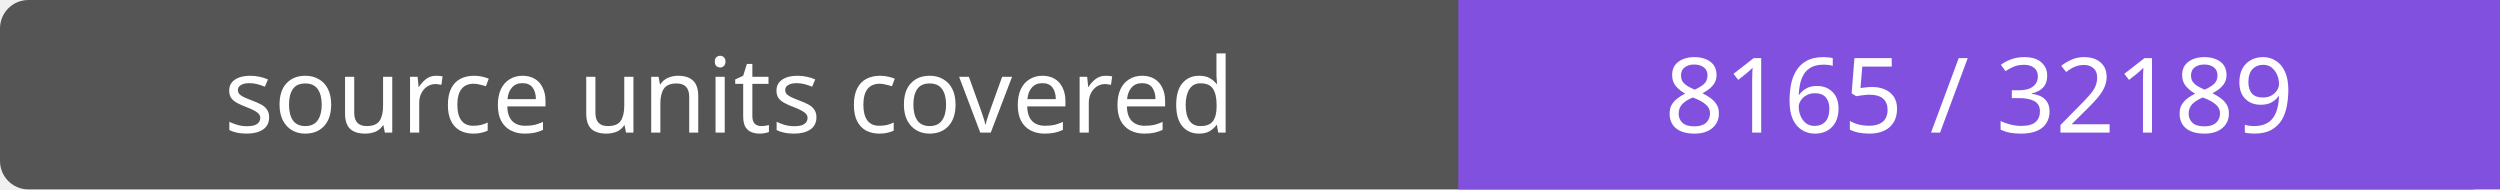
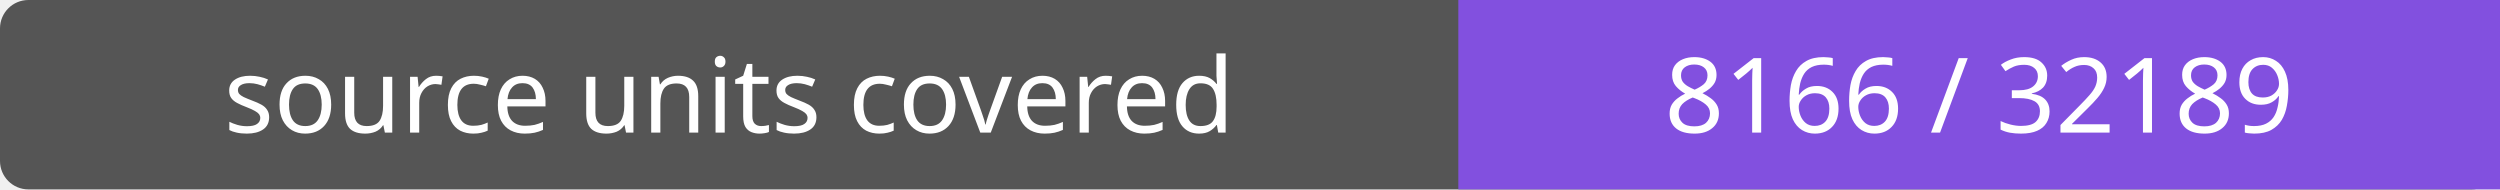
- <svg xmlns="http://www.w3.org/2000/svg" width="264" height="20" role="img" aria-label="source units covered: 8165 / 32189">
+ <svg xmlns="http://www.w3.org/2000/svg" width="264" height="20" role="img" aria-label="source units covered: 8166 / 32189">
  <rect width="264" height="20" rx="3" fill="#555" />
  <path fill="#8250df" d="M154 0h110v20H154z" />
  <g fill="#fff" text-anchor="middle" font-family="Verdana,sans-serif" font-size="11">
    <text x="77.0" y="14">source units covered</text>
-     <text x="209.0" y="14">8165 / 32189</text>
+     <text x="209.0" y="14">8166 / 32189</text>
  </g>
</svg>
